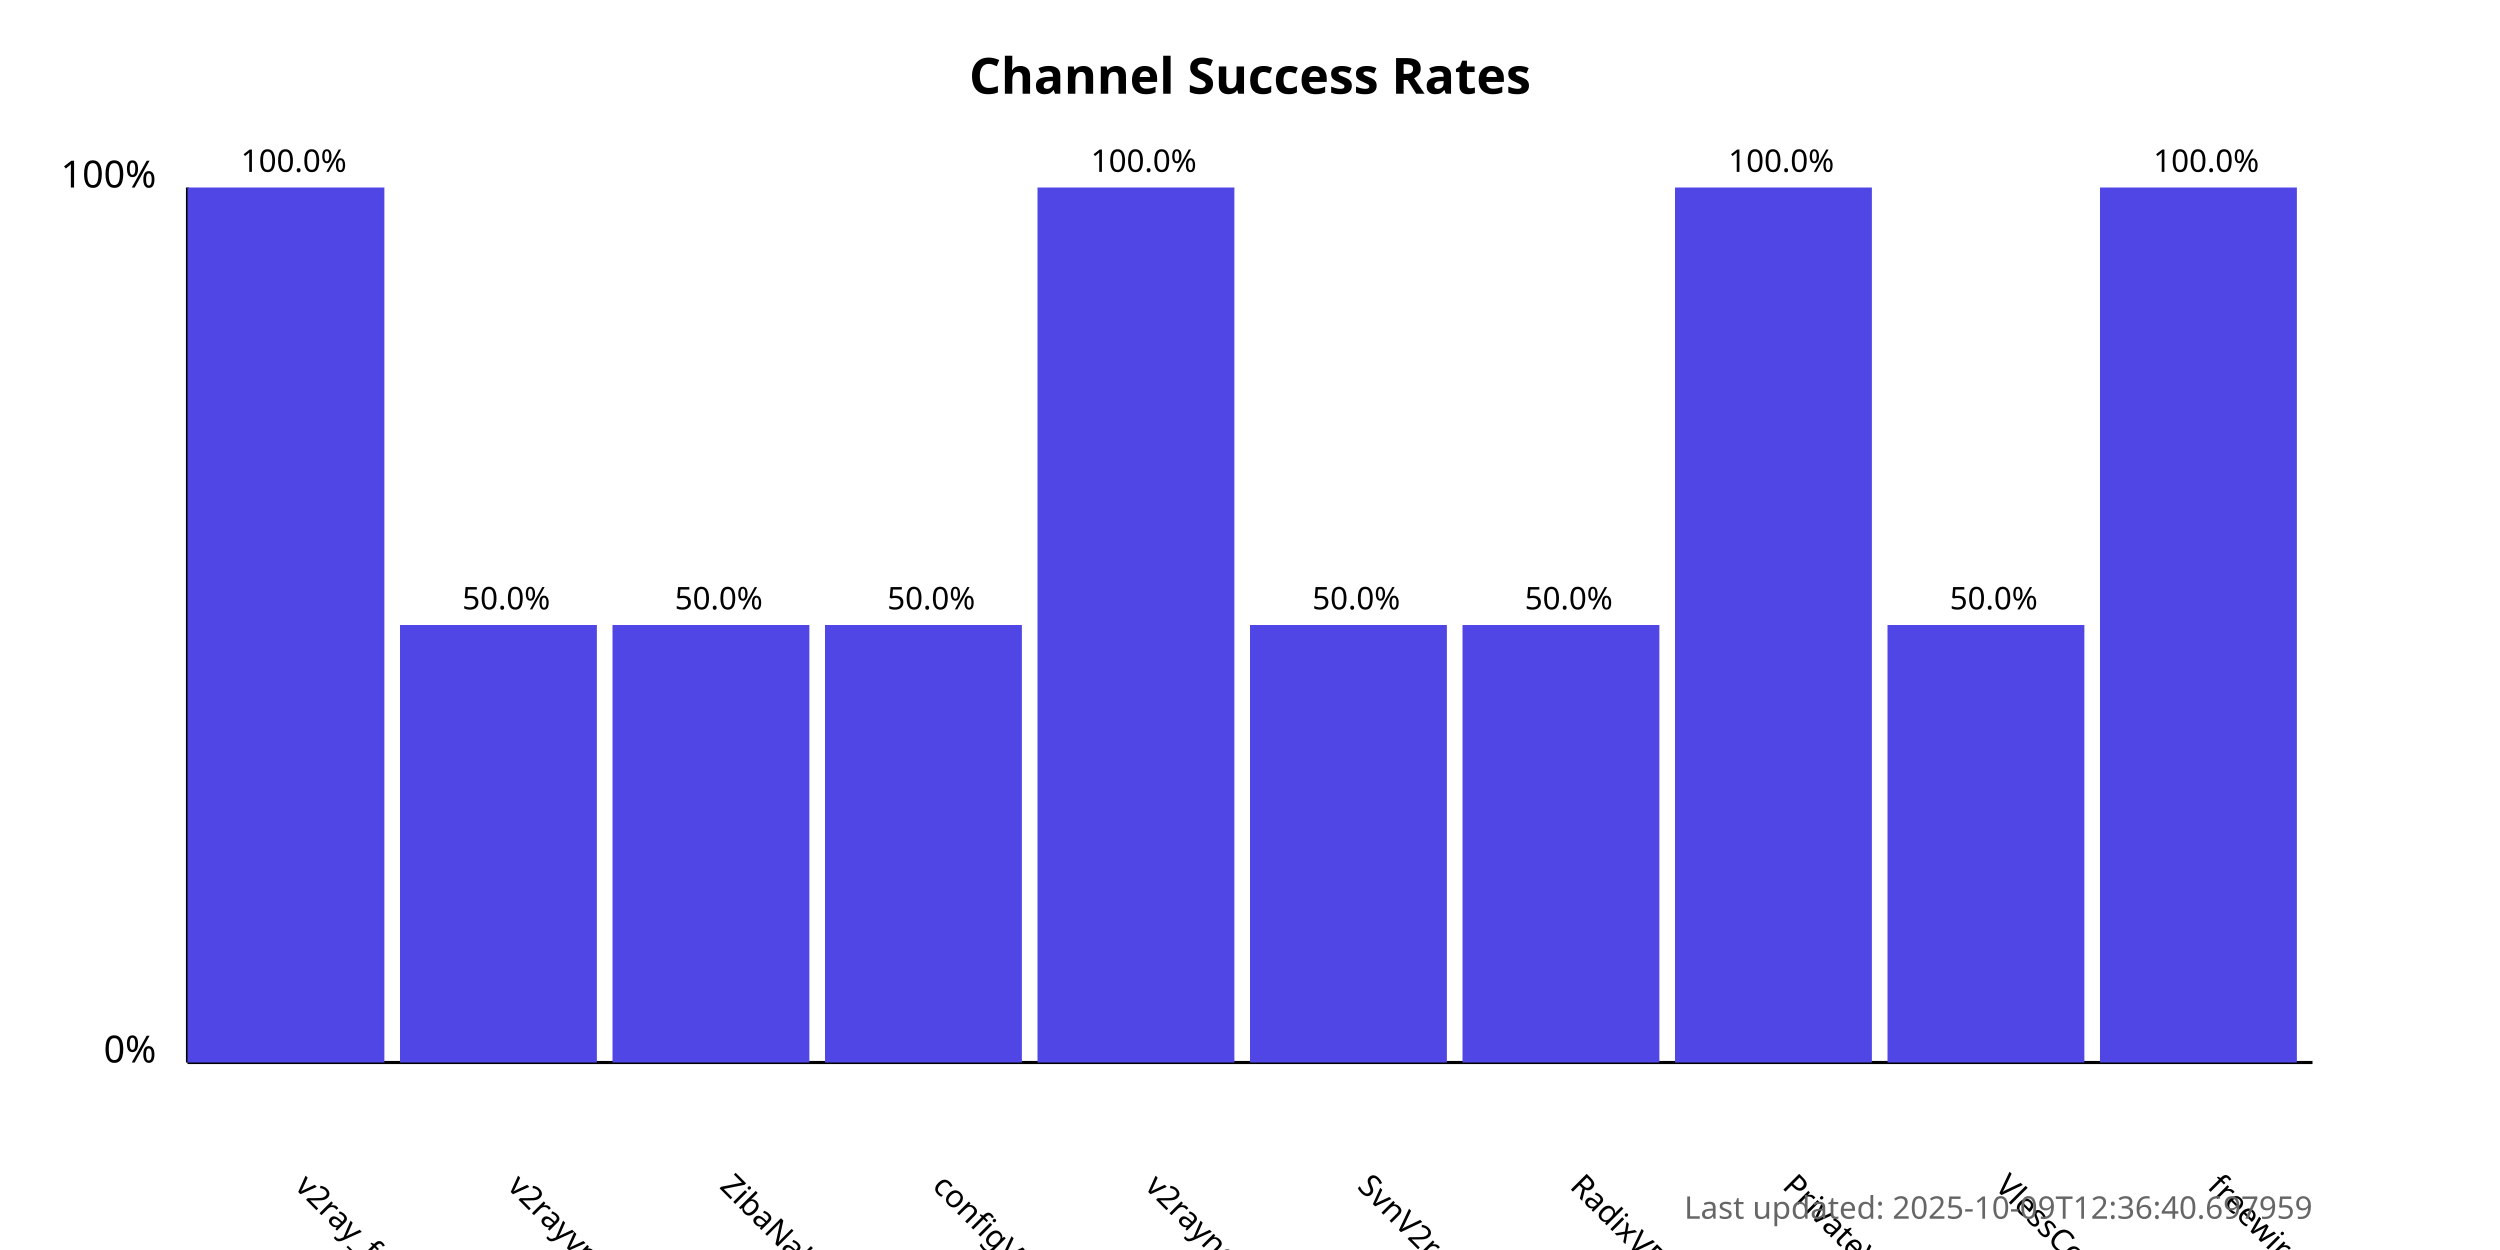
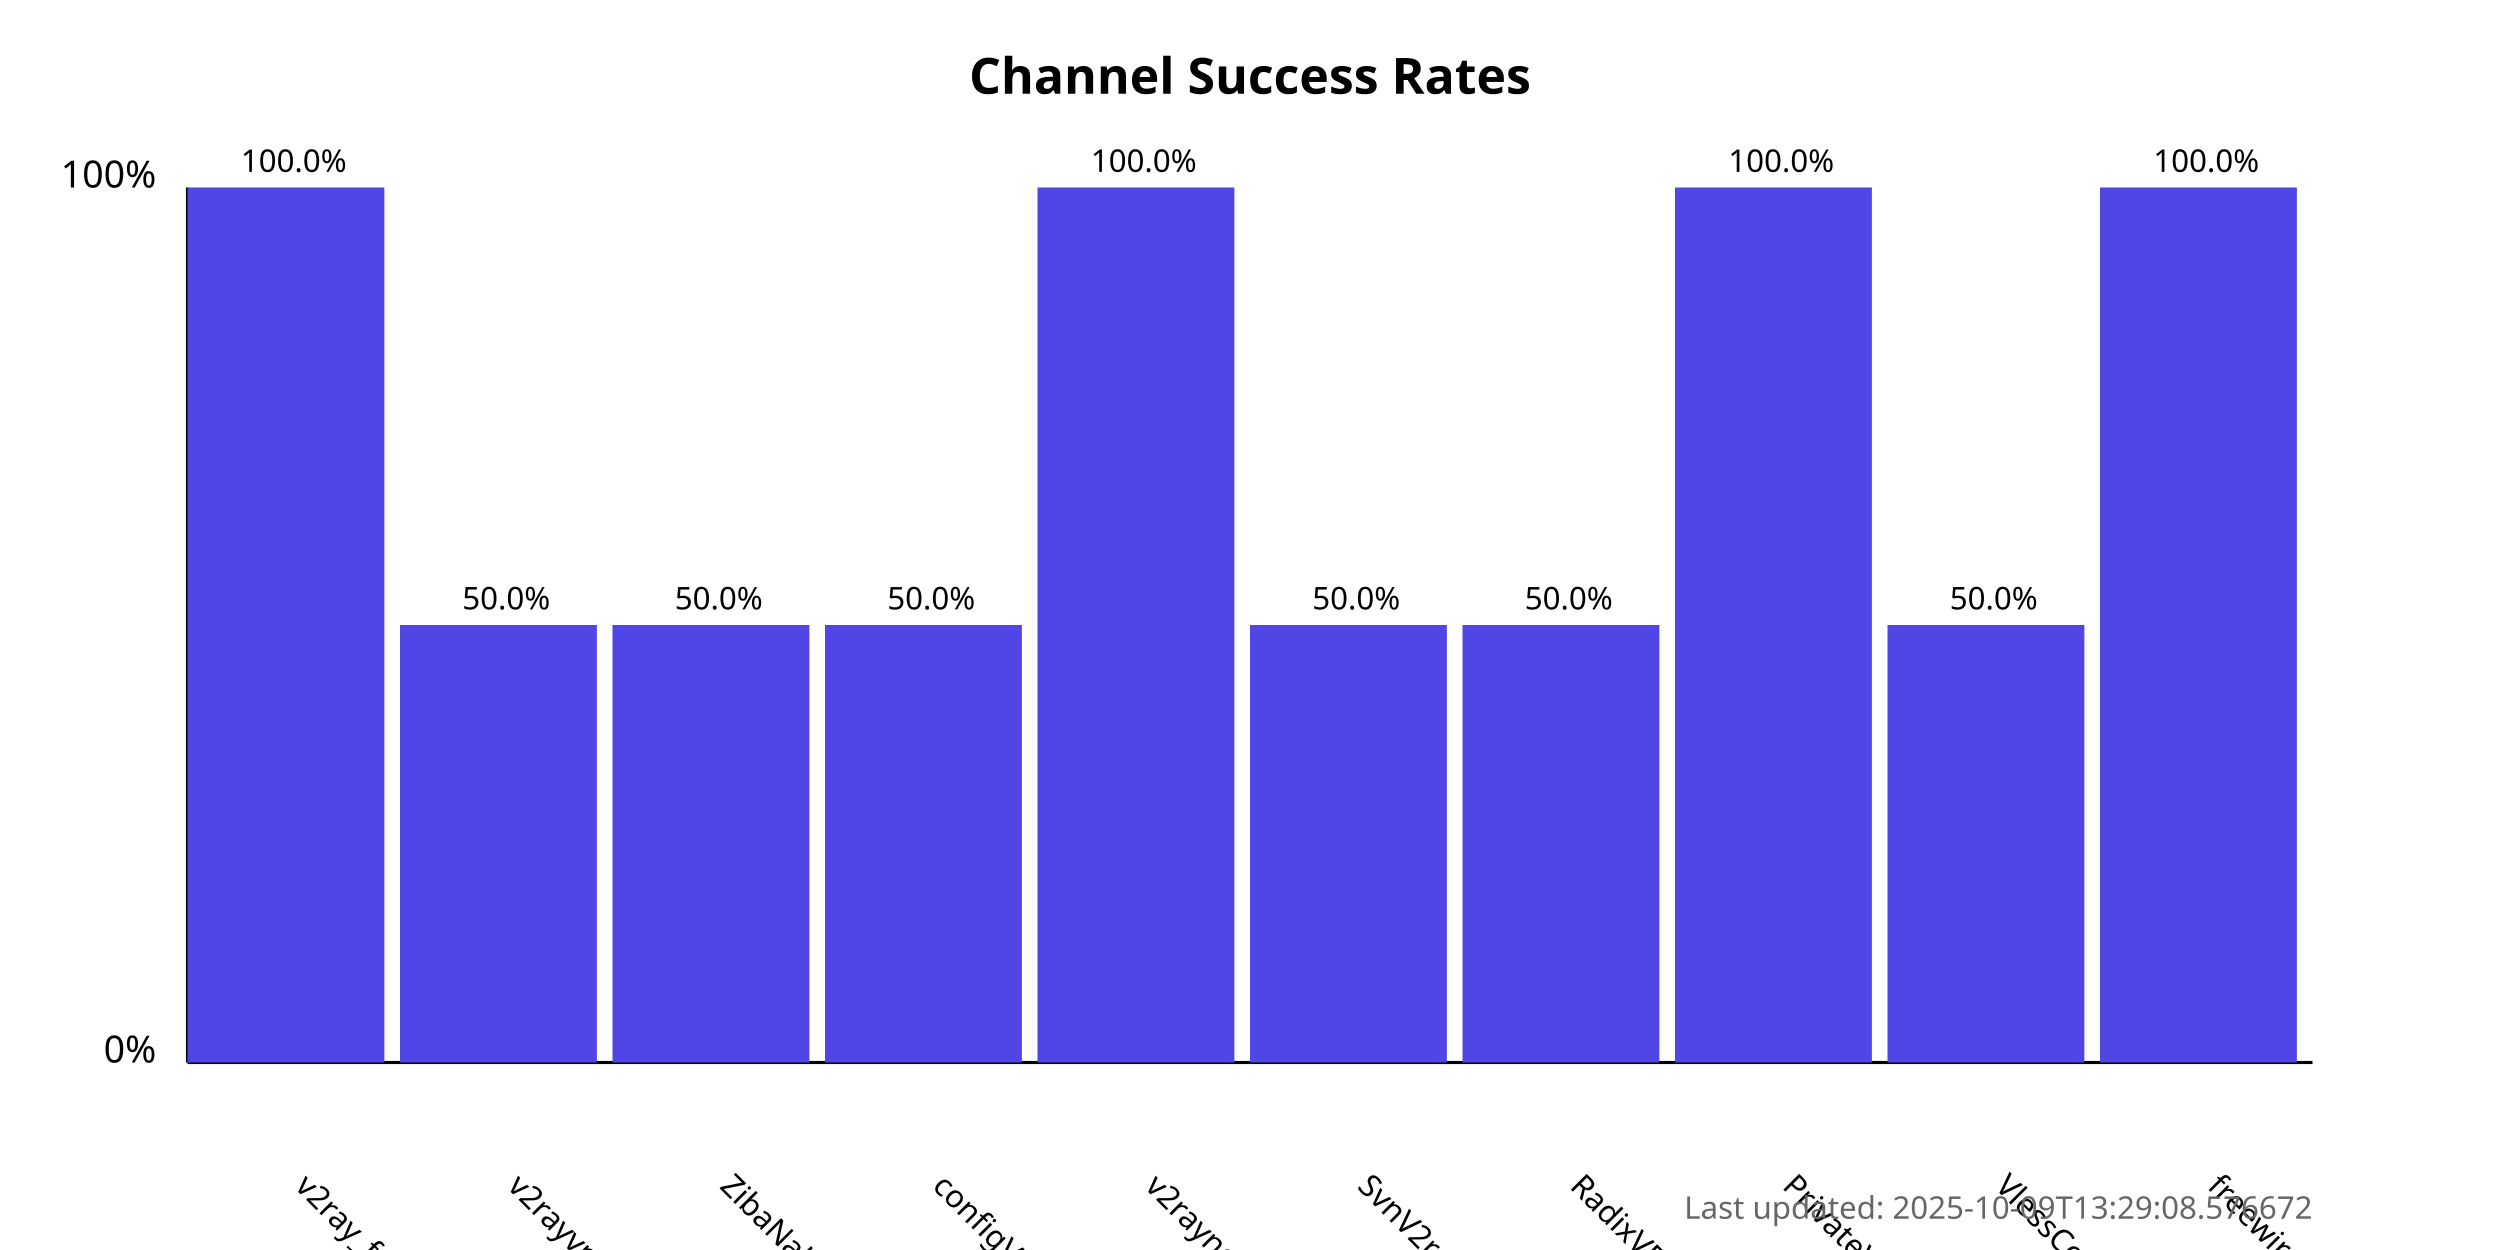
<svg xmlns="http://www.w3.org/2000/svg" width="800" height="400">
  <style>
            .chart-title { font: bold 16px sans-serif; }
            .axis-label { font: 12px sans-serif; }
            .tick-label { font: 10px sans-serif; }
            .bar { fill: #4f46e5; }
            .bar:hover { fill: #6366f1; }
            .timestamp { font: 10px sans-serif; fill: #666; }
        </style>
  <text x="400.0" y="30" text-anchor="middle" class="chart-title">
            Channel Success Rates
        </text>
  <line x1="60" y1="340" x2="60" y2="60" stroke="black" stroke-width="1" />
  <line x1="60" y1="340" x2="740" y2="340" stroke="black" stroke-width="1" />
  <text x="50" y="340" text-anchor="end" class="axis-label">0%</text>
  <text x="50" y="60" text-anchor="end" class="axis-label">100%</text>
  <g>
    <rect x="60" y="60.0" width="63.0" height="280.0" class="bar" />
    <text x="94.0" y="380" transform="rotate(45, 94.0, 380)" text-anchor="start" class="tick-label">
                v2ray_free_conf
            </text>
    <text x="94.0" y="55.0" text-anchor="middle" class="tick-label">
                100.0%
            </text>
  </g>
  <g>
    <rect x="128.0" y="200.0" width="63.0" height="140.0" class="bar" />
    <text x="162.0" y="380" transform="rotate(45, 162.0, 380)" text-anchor="start" class="tick-label">
                v2rayvpno
            </text>
    <text x="162.0" y="195.0" text-anchor="middle" class="tick-label">
                50.0%
            </text>
  </g>
  <g>
    <rect x="196.0" y="200.0" width="63.0" height="140.0" class="bar" />
    <text x="230.0" y="380" transform="rotate(45, 230.0, 380)" text-anchor="start" class="tick-label">
                ZibaNabz
            </text>
    <text x="230.0" y="195.0" text-anchor="middle" class="tick-label">
                50.0%
            </text>
  </g>
  <g>
    <rect x="264.0" y="200.0" width="63.0" height="140.0" class="bar" />
    <text x="298.0" y="380" transform="rotate(45, 298.0, 380)" text-anchor="start" class="tick-label">
                configV2rayForFree
            </text>
    <text x="298.0" y="195.0" text-anchor="middle" class="tick-label">
                50.0%
            </text>
  </g>
  <g>
    <rect x="332.0" y="60.0" width="63.0" height="280.0" class="bar" />
    <text x="366.0" y="380" transform="rotate(45, 366.0, 380)" text-anchor="start" class="tick-label">
                v2rayngvpn
            </text>
    <text x="366.0" y="55.0" text-anchor="middle" class="tick-label">
                100.0%
            </text>
  </g>
  <g>
    <rect x="400.0" y="200.0" width="63.0" height="140.0" class="bar" />
    <text x="434.0" y="380" transform="rotate(45, 434.0, 380)" text-anchor="start" class="tick-label">
                SvnV2ray
            </text>
    <text x="434.0" y="195.0" text-anchor="middle" class="tick-label">
                50.0%
            </text>
  </g>
  <g>
    <rect x="468.0" y="200.0" width="63.0" height="140.0" class="bar" />
    <text x="502.0" y="380" transform="rotate(45, 502.0, 380)" text-anchor="start" class="tick-label">
                RadixVPN
            </text>
    <text x="502.0" y="195.0" text-anchor="middle" class="tick-label">
                50.0%
            </text>
  </g>
  <g>
    <rect x="536.0" y="60.0" width="63.0" height="280.0" class="bar" />
    <text x="570.0" y="380" transform="rotate(45, 570.0, 380)" text-anchor="start" class="tick-label">
                PrivateVPNs
            </text>
    <text x="570.0" y="55.0" text-anchor="middle" class="tick-label">
                100.0%
            </text>
  </g>
  <g>
    <rect x="604.0" y="200.0" width="63.0" height="140.0" class="bar" />
    <text x="638.0" y="380" transform="rotate(45, 638.0, 380)" text-anchor="start" class="tick-label">
                VlessConfig
            </text>
    <text x="638.0" y="195.0" text-anchor="middle" class="tick-label">
                50.0%
            </text>
  </g>
  <g>
    <rect x="672.0" y="60.0" width="63.0" height="280.0" class="bar" />
    <text x="706.0" y="380" transform="rotate(45, 706.0, 380)" text-anchor="start" class="tick-label">
                freewireguard
            </text>
    <text x="706.0" y="55.0" text-anchor="middle" class="tick-label">
                100.0%
            </text>
  </g>
  <text x="740" y="390" text-anchor="end" class="timestamp">
-             Last updated: 2025-10-09T12:36:40.697959
+             Last updated: 2025-10-09T13:29:08.576672
        </text>
</svg>
